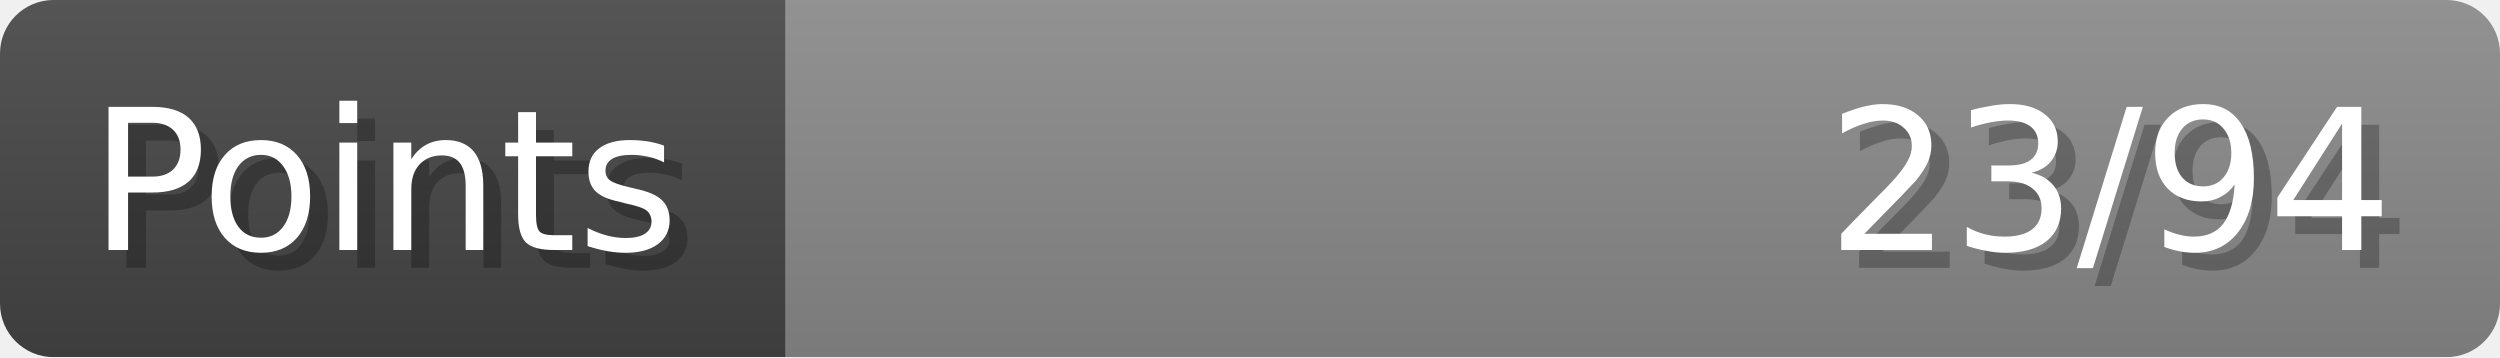
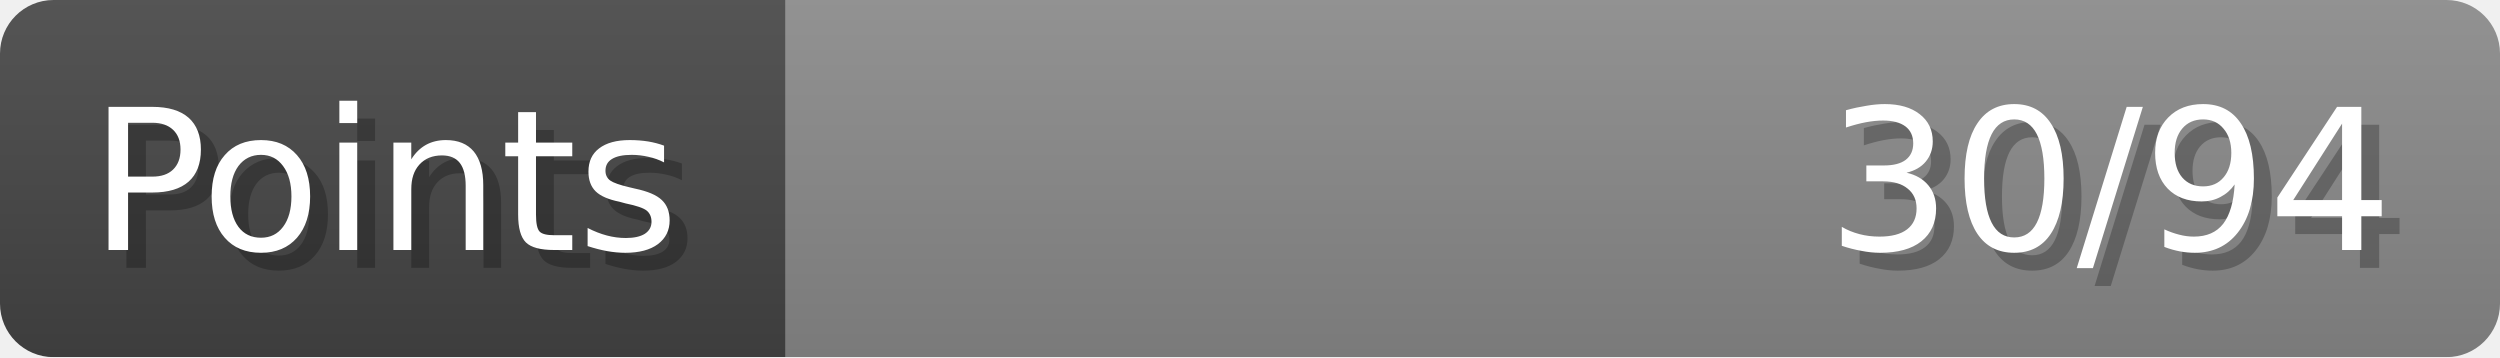
- <svg xmlns="http://www.w3.org/2000/svg" width="140px" height="20px" role="img" aria-label="Points: 23/94">
+ <svg xmlns="http://www.w3.org/2000/svg" width="140px" height="20px" role="img" aria-label="Points: 30/94">
  <linearGradient id="a" x2="0" y2="100%">
    <stop offset="0" stop-opacity=".1" stop-color="#EEE" />
    <stop offset="1" stop-opacity=".1" />
  </linearGradient>
  <mask id="m">
    <rect width="100%" height="100%" rx="3" fill="#FFF" />
  </mask>
  <g mask="url(#m)">
    <rect x="0" y="0" width="44" height="20" fill="#444" />
    <svg x="44" y="0" width="96" height="20">
      <rect width="100%" height="100%" fill="#888888" />
      <rect width="0%" height="100%" fill="#33CC11" transform="">
-         <animate attributeName="width" begin="0.5s" dur="600ms" from="0%" to="24%" repeatCount="1" fill="freeze" calcMode="spline" keyTimes="0; 1" keySplines="0.3, 0.61, 0.355, 1" />
+         <animate attributeName="width" begin="0.5s" dur="600ms" from="0%" to="31%" repeatCount="1" fill="freeze" calcMode="spline" keyTimes="0; 1" keySplines="0.3, 0.61, 0.355, 1" />
      </rect>
    </svg>
    <rect width="140" height="20" fill="url(#a)" />
  </g>
  <g aria-hidden="true" font-size="11" font-family="Verdana, DejaVu Sans, sans-serif" fill="#FFFFFF">
    <text x="6" y="15" fill="#000" opacity="0.25">Points</text>
    <text x="5" y="14">Points</text>
-     <text x="135" y="15" fill="#000" opacity="0.25" text-anchor="end">23/94</text>
-     <text x="134" y="14" text-anchor="end">23/94</text>
+     <text x="135" y="15" fill="#000" opacity="0.25" text-anchor="end">30/94</text>
+     <text x="134" y="14" text-anchor="end">30/94</text>
  </g>
</svg>
